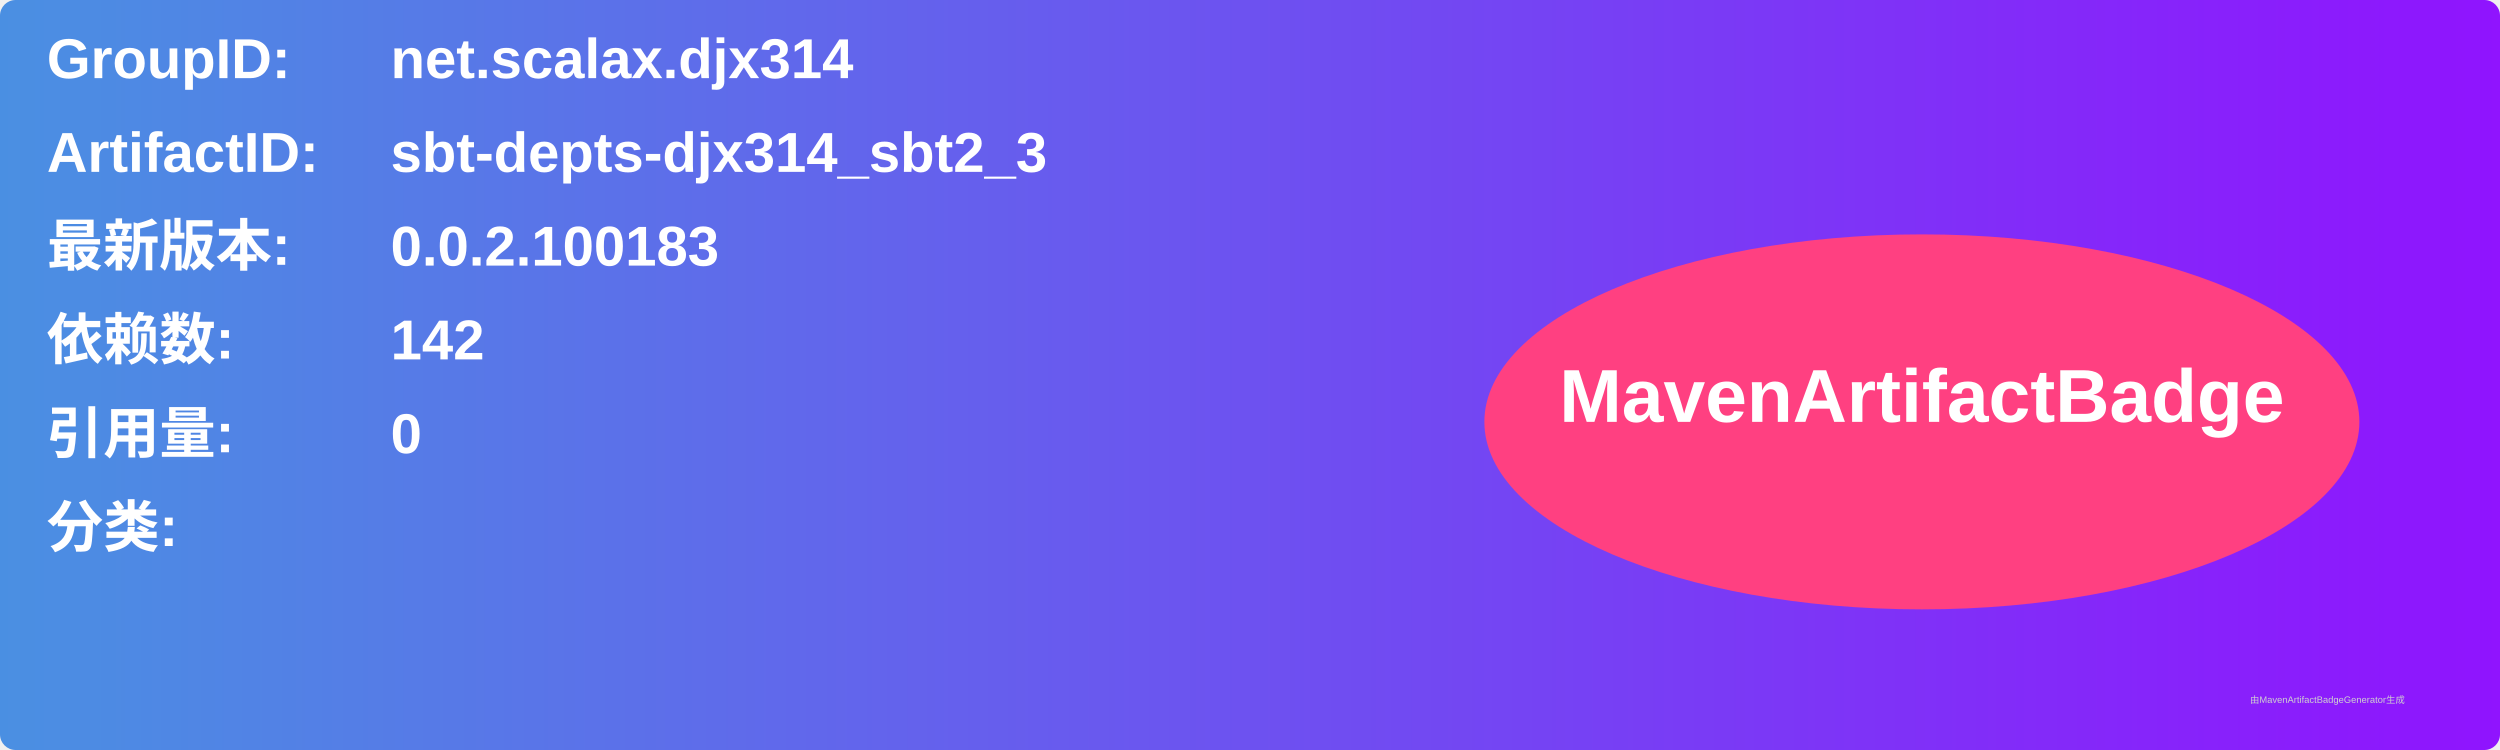
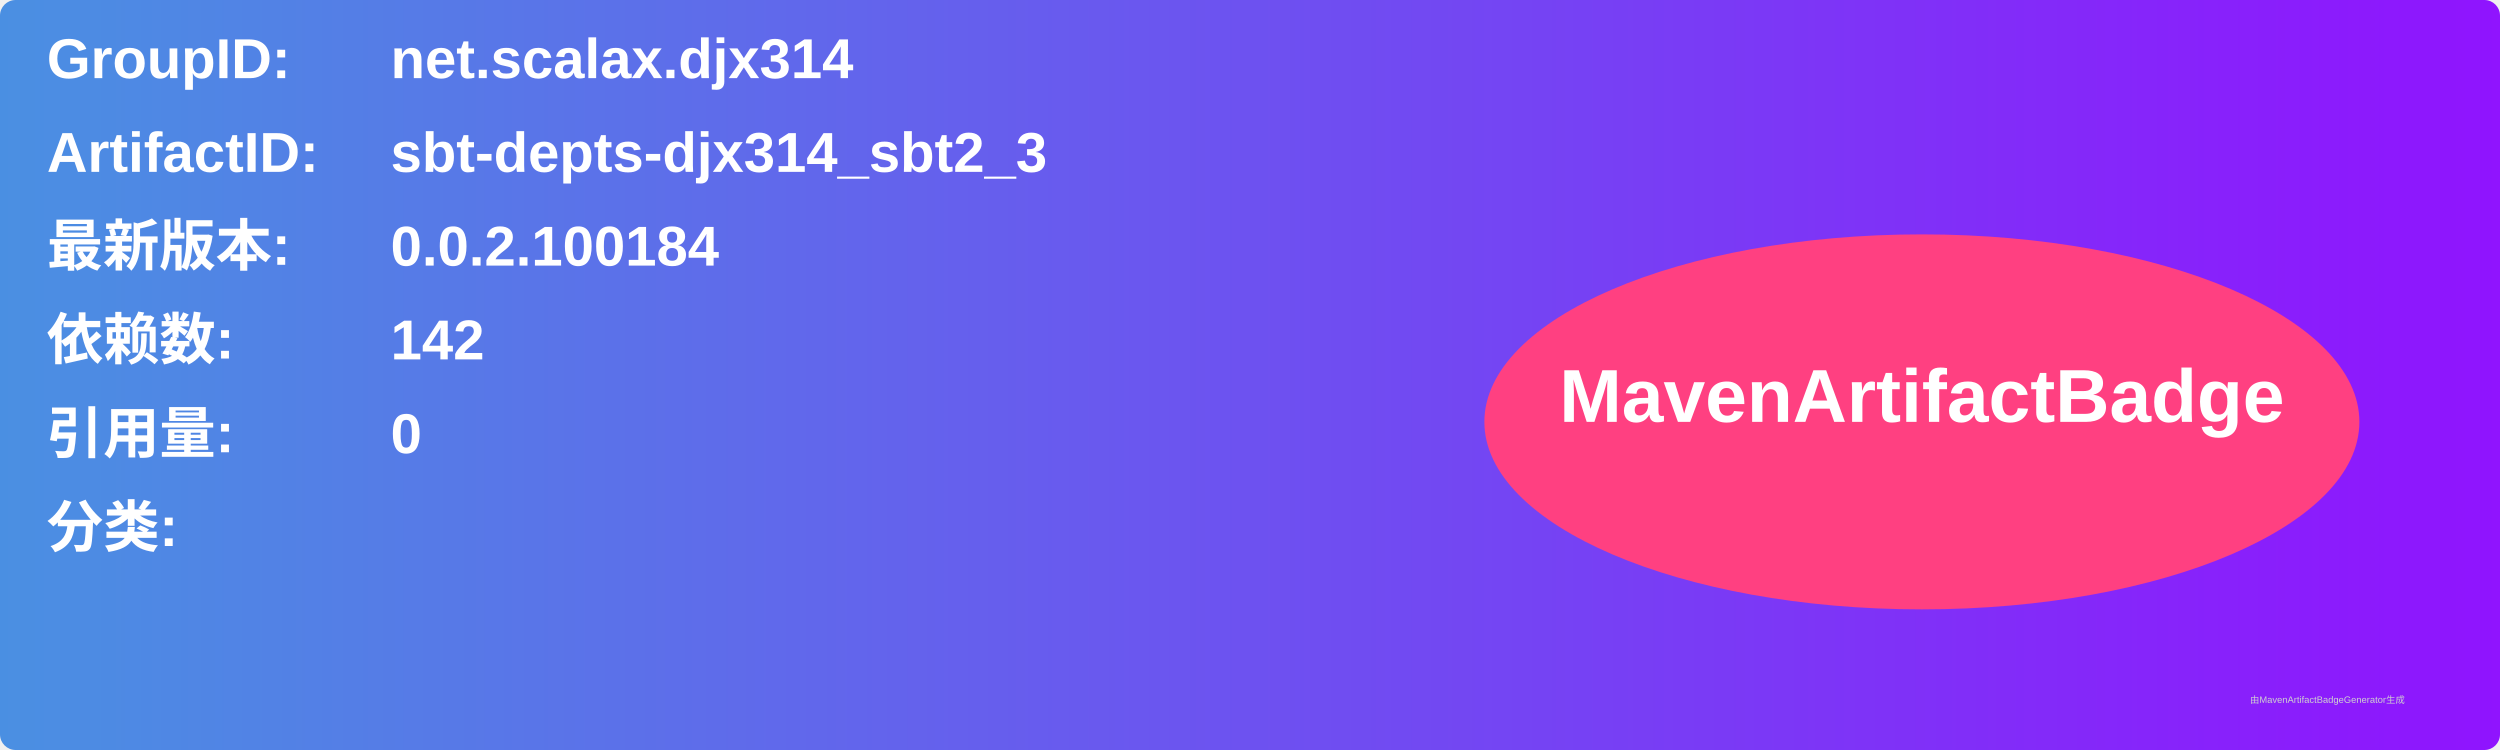
<svg xmlns="http://www.w3.org/2000/svg" width="800" height="240" viewBox="0 0 800 240">
  <linearGradient id="grad" x1="0%" y1="0%" x2="100%" y2="0%">
    <stop offset="0%" stop-color="#4a90e2" />
    <stop offset="100%" stop-color="#9013fe" />
  </linearGradient>
  <rect width="100%" height="100%" rx="5" ry="5" fill="url(#grad)" />
  <g transform="translate(15, 15)">
    <text x="0" y="10" font-family="Arial" font-size="18" fill="white" font-weight="bold" width="260">GroupID:</text>
    <text x="110" y="10" font-family="Arial" font-size="18" fill="white" font-weight="bold" width="460">net.scalax.djx314</text>
    <text x="0" y="40" font-family="Arial" font-size="18" fill="white" font-weight="bold" width="260">ArtifactID:</text>
    <text x="110" y="40" font-family="Arial" font-size="18" fill="white" font-weight="bold" width="460">sbt-depts-djx314_sbt2_3</text>
    <text x="0" y="70" font-family="Arial" font-size="18" fill="white" font-weight="bold">最新版本:</text>
    <text x="110" y="70" font-family="Arial" font-size="18" fill="white" font-weight="bold">
-       <tspan font-weight="bold">0.0.2.100183</tspan>
+       <tspan font-weight="bold">0.0.2.100184</tspan>
    </text>
    <text x="0" y="100" font-family="Arial" font-size="18" fill="white" font-weight="bold">依赖数: </text>
    <text x="110" y="100" font-family="Arial" font-size="18" fill="white">
      <tspan font-weight="bold">142</tspan>
    </text>
    <text x="0" y="130" font-family="Arial" font-size="18" fill="white" font-weight="bold">引用量: </text>
    <text x="110" y="130" font-family="Arial" font-size="18" fill="white">
      <tspan font-weight="bold">0</tspan>
    </text>
    <text x="0" y="160" font-family="Arial" font-size="18" fill="white" font-weight="bold">分类:</text>
    <text x="10" y="190" font-family="Arial" font-size="10" fill="white">
      <tspan font-weight="bold" />
    </text>
    <ellipse cx="600" cy="120" rx="140" ry="60" fill="#ff4081" />
    <text x="600" y="120" text-anchor="middle" font-family="Arial" font-size="24" fill="white" font-weight="bold">MavenArtifactBadge</text>
  </g>
  <text x="720" y="225" font-family="Arial" font-size="3" fill="#d0d0d0">由MavenArtifactBadgeGenerator生成</text>
</svg>
